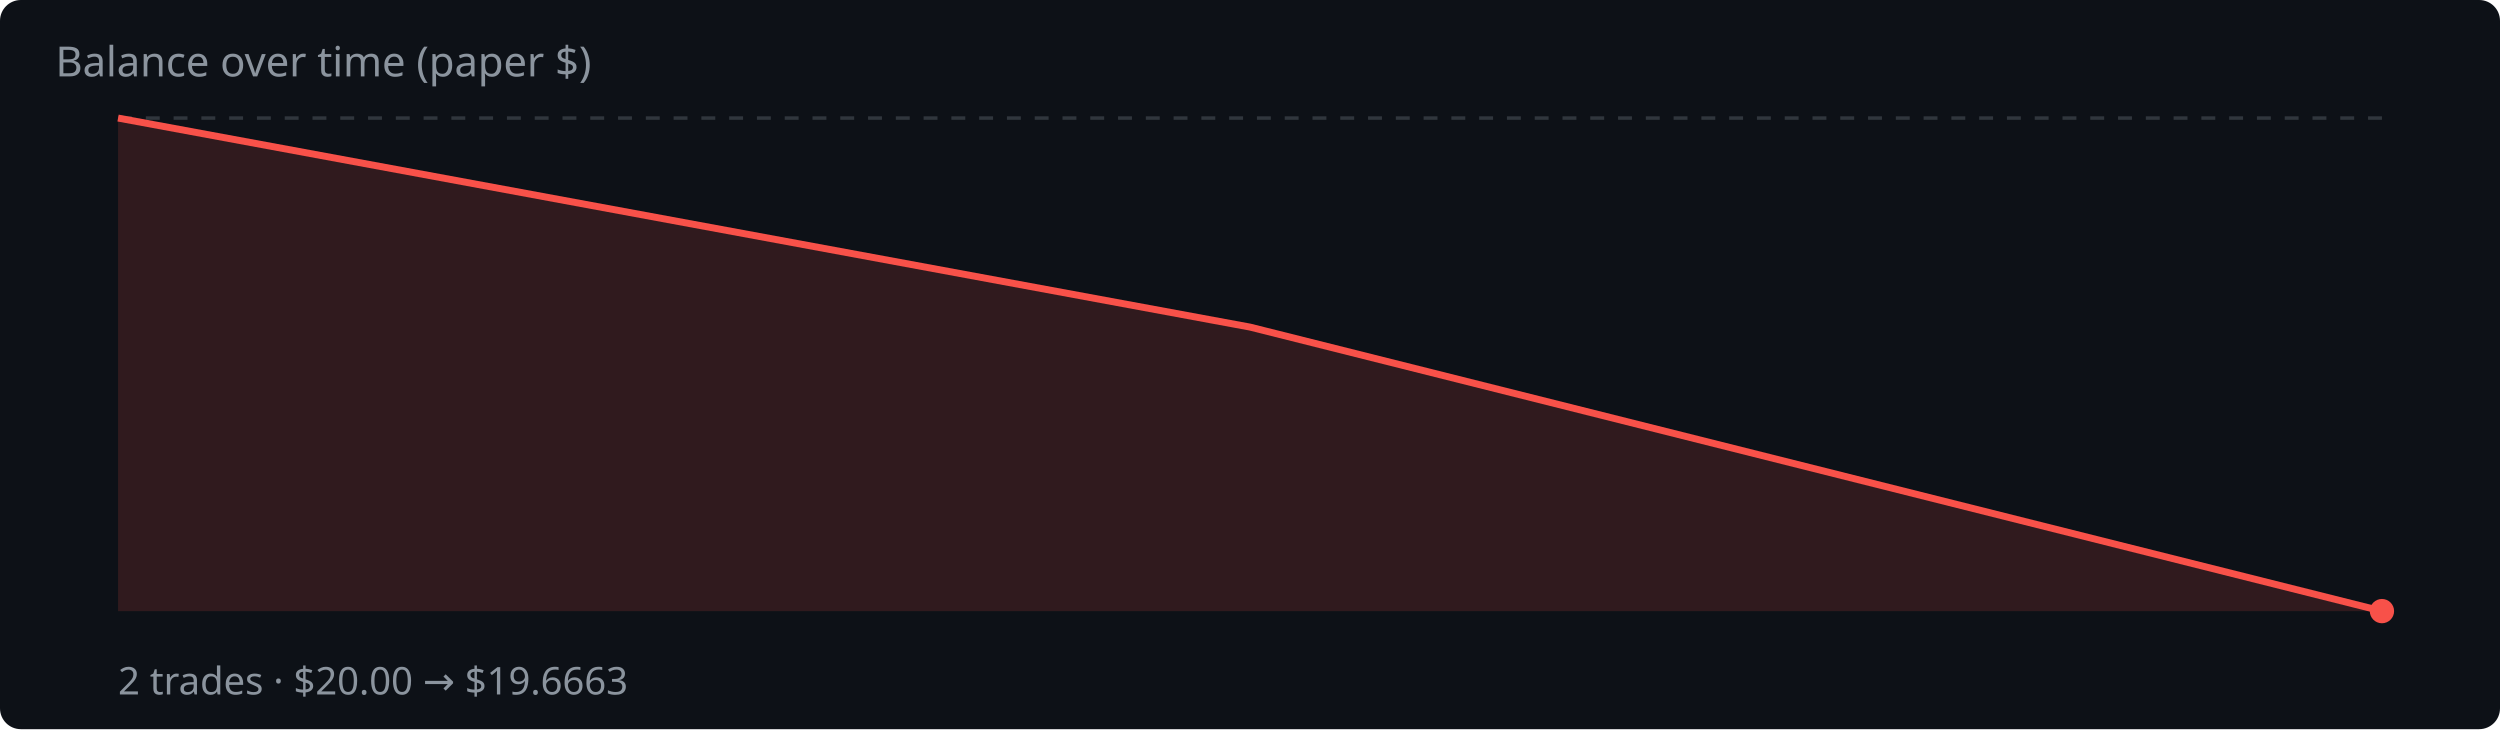
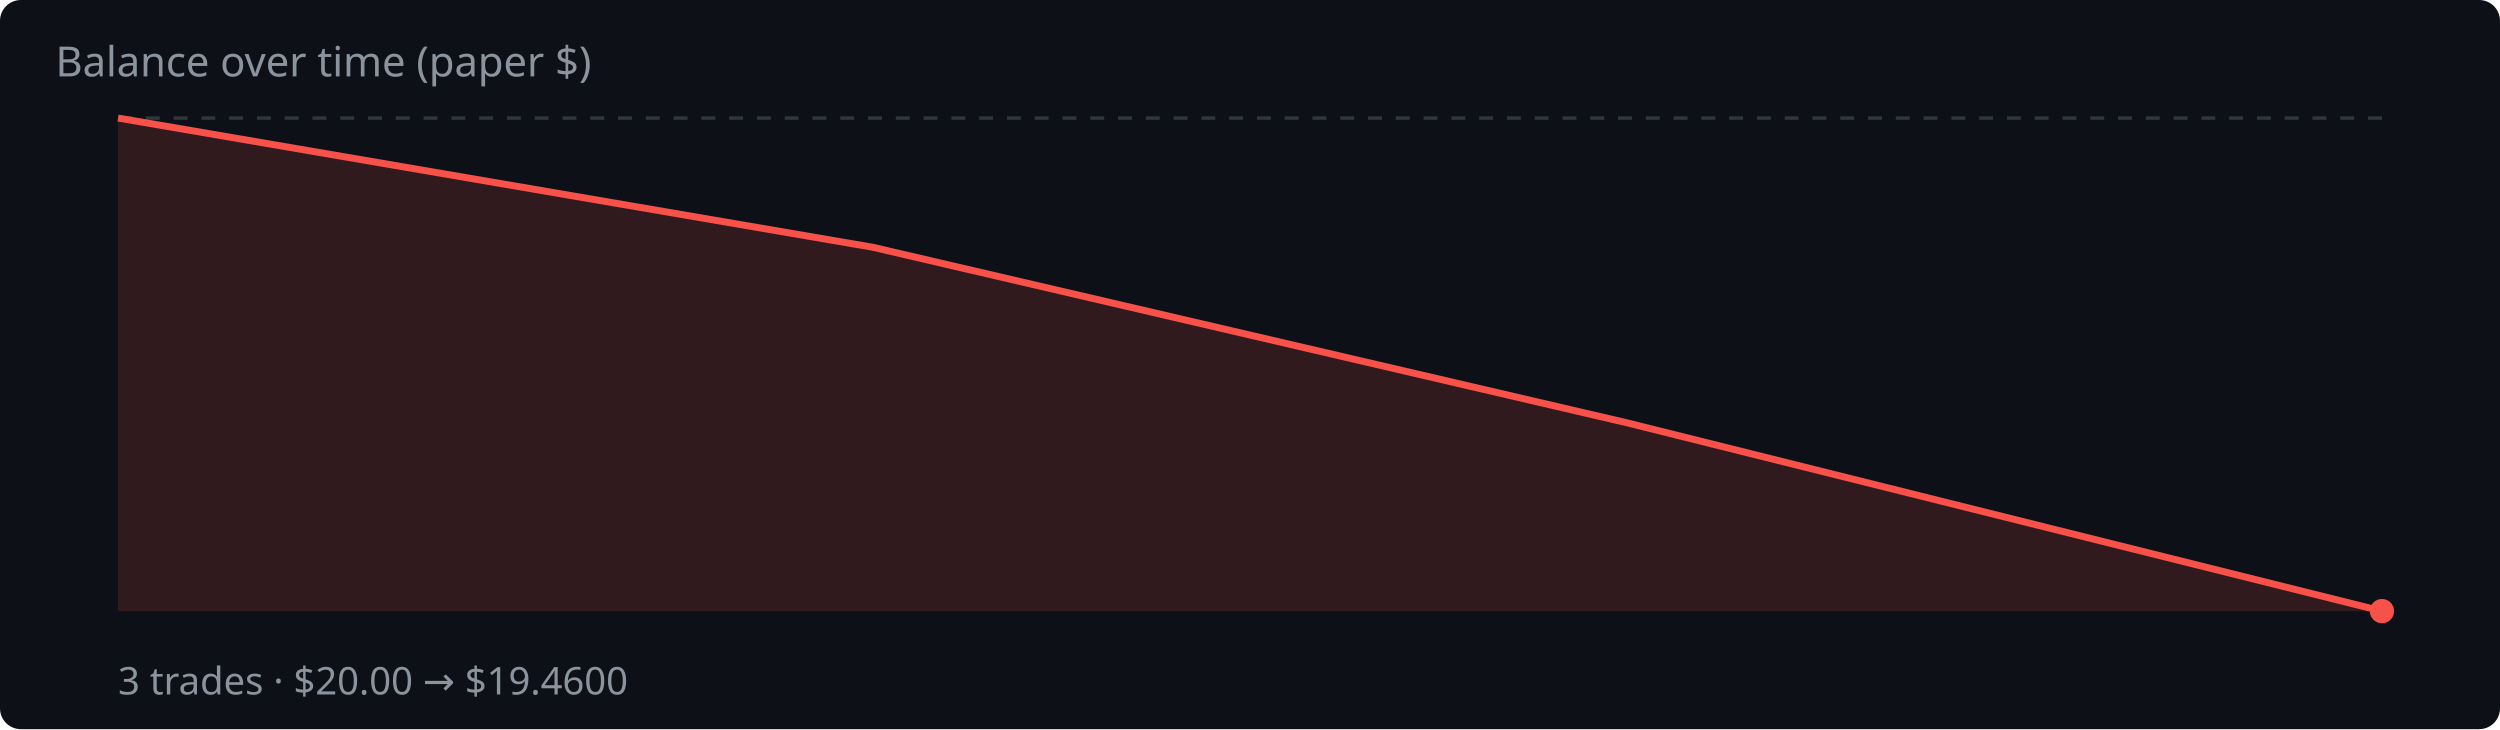
<svg xmlns="http://www.w3.org/2000/svg" width="720" height="210" viewBox="0 0 720 210">
  <rect width="720" height="210" fill="#0d1117" rx="6" />
  <text x="16" y="22" fill="#8b949e" font-family="system-ui,sans-serif" font-size="12">Balance over time (paper $)</text>
  <line x1="34" y1="34.0" x2="686" y2="34.0" stroke="#30363d" stroke-dasharray="4 4" />
-   <polygon points="34,176.0 34.0,34.0 360.0,94.2 686.0,176.0 686.0,176.0" fill="rgba(248,81,73,.15)" />
-   <polyline points="34.0,34.0 360.0,94.2 686.0,176.0" fill="none" stroke="#f85149" stroke-width="2" stroke-linejoin="round" />
+   <polygon points="34,176.0 34.0,34.0 251.3,71.2 468.7,121.8 686.0,176.0 686.0,176.0" fill="rgba(248,81,73,.15)" />
+   <polyline points="34.0,34.0 251.3,71.2 468.7,121.8 686.0,176.0" fill="none" stroke="#f85149" stroke-width="2" stroke-linejoin="round" />
  <circle cx="686.0" cy="176.0" r="3.5" fill="#f85149" />
-   <text x="34" y="200" fill="#8b949e" font-family="system-ui,sans-serif" font-size="11">2 trades · $20.00 → $19.6663</text>
+   <text x="34" y="200" fill="#8b949e" font-family="system-ui,sans-serif" font-size="11">3 trades · $20.00 → $19.4600</text>
</svg>
